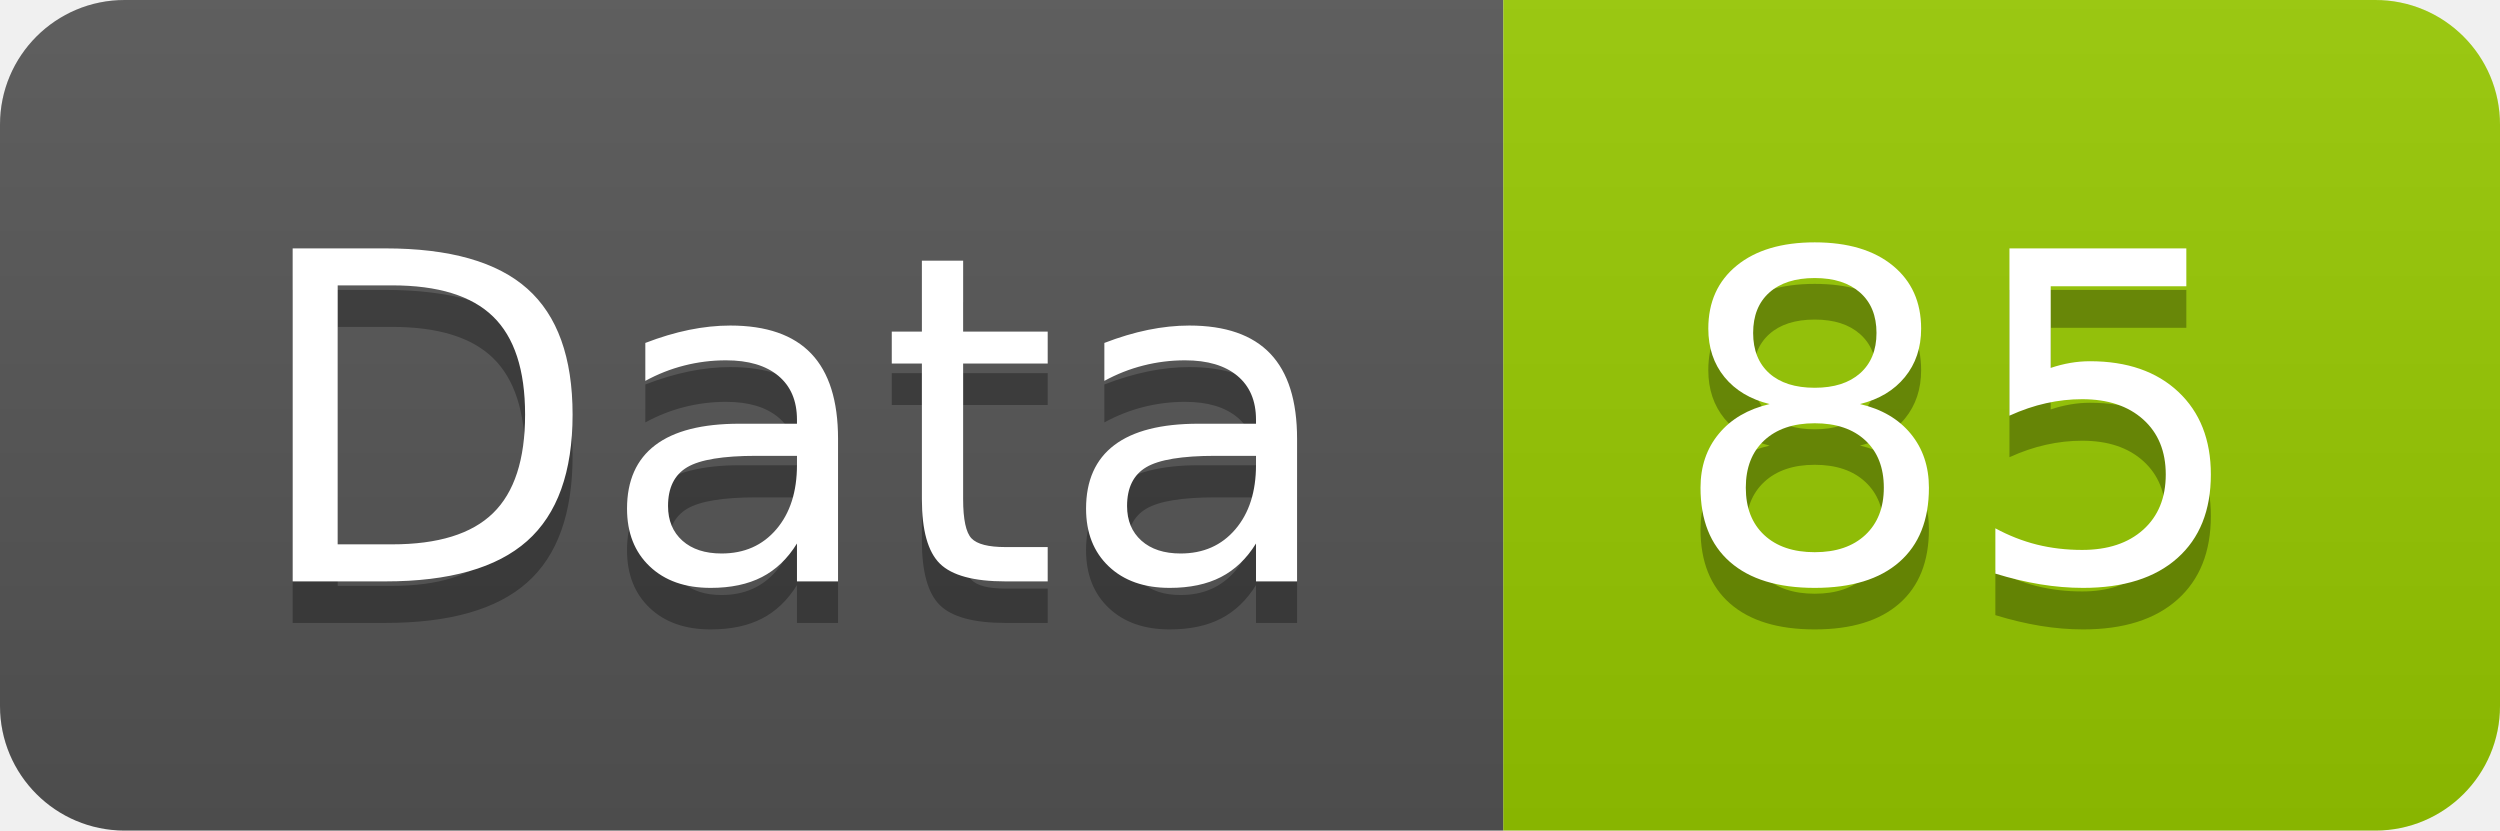
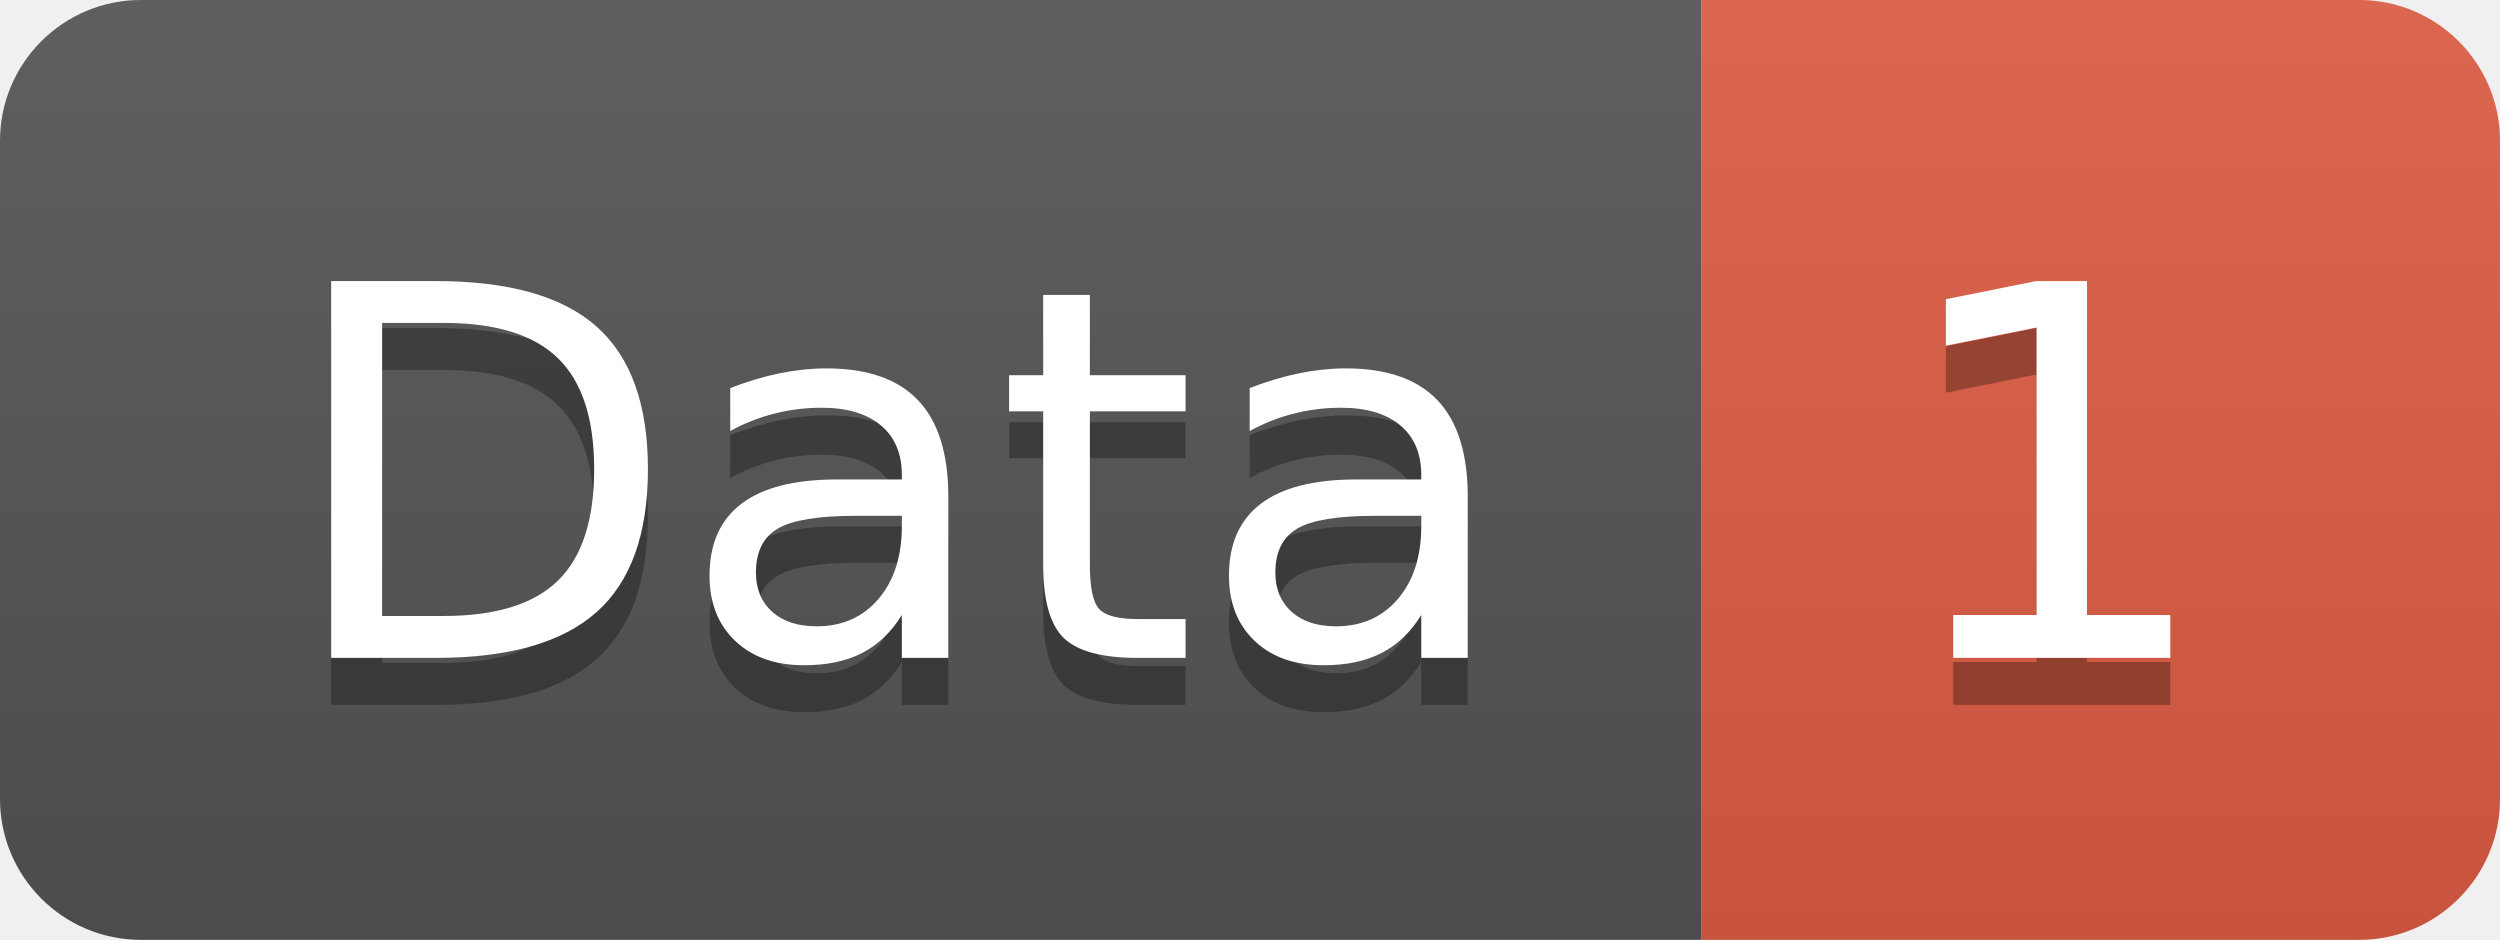
- <svg xmlns="http://www.w3.org/2000/svg" width="60.2" height="20">
+ <svg xmlns="http://www.w3.org/2000/svg" width="53.2" height="20">
  <linearGradient id="smooth" x2="0" y2="100%">
    <stop offset="0" stop-color="#bbb" stop-opacity=".1" />
    <stop offset="1" stop-opacity=".1" />
  </linearGradient>
  <clipPath id="round">
-     <rect width="60.2" height="20" rx="3" fill="#fff" />
+     <rect width="53.2" height="20" rx="3" fill="#fff" />
  </clipPath>
  <g clip-path="url(#round)">
    <rect width="36.2" height="20" fill="#555" />
-     <rect x="36.2" width="24.0" height="20" fill="#97CA00" />
-     <rect width="60.2" height="20" fill="url(#smooth)" />
+     <rect x="36.2" width="17.0" height="20" fill="#e05d44" />
+     <rect width="53.2" height="20" fill="url(#smooth)" />
  </g>
  <g fill="#fff" text-anchor="middle" font-family="DejaVu Sans,Verdana,Geneva,sans-serif" font-size="110">
    <text x="191.0" y="150" fill="#010101" fill-opacity=".3" transform="scale(0.1)" textLength="262.0" lengthAdjust="spacing">Data</text>
    <text x="191.0" y="140" transform="scale(0.1)" textLength="262.0" lengthAdjust="spacing">Data</text>
-     <text x="472.0" y="150" fill="#010101" fill-opacity=".3" transform="scale(0.1)" textLength="140.0" lengthAdjust="spacing">85</text>
-     <text x="472.0" y="140" transform="scale(0.1)" textLength="140.0" lengthAdjust="spacing">85</text>
+     <text x="437.0" y="150" fill="#010101" fill-opacity=".3" transform="scale(0.1)" textLength="70.0" lengthAdjust="spacing">1</text>
+     <text x="437.0" y="140" transform="scale(0.1)" textLength="70.0" lengthAdjust="spacing">1</text>
  </g>
</svg>
